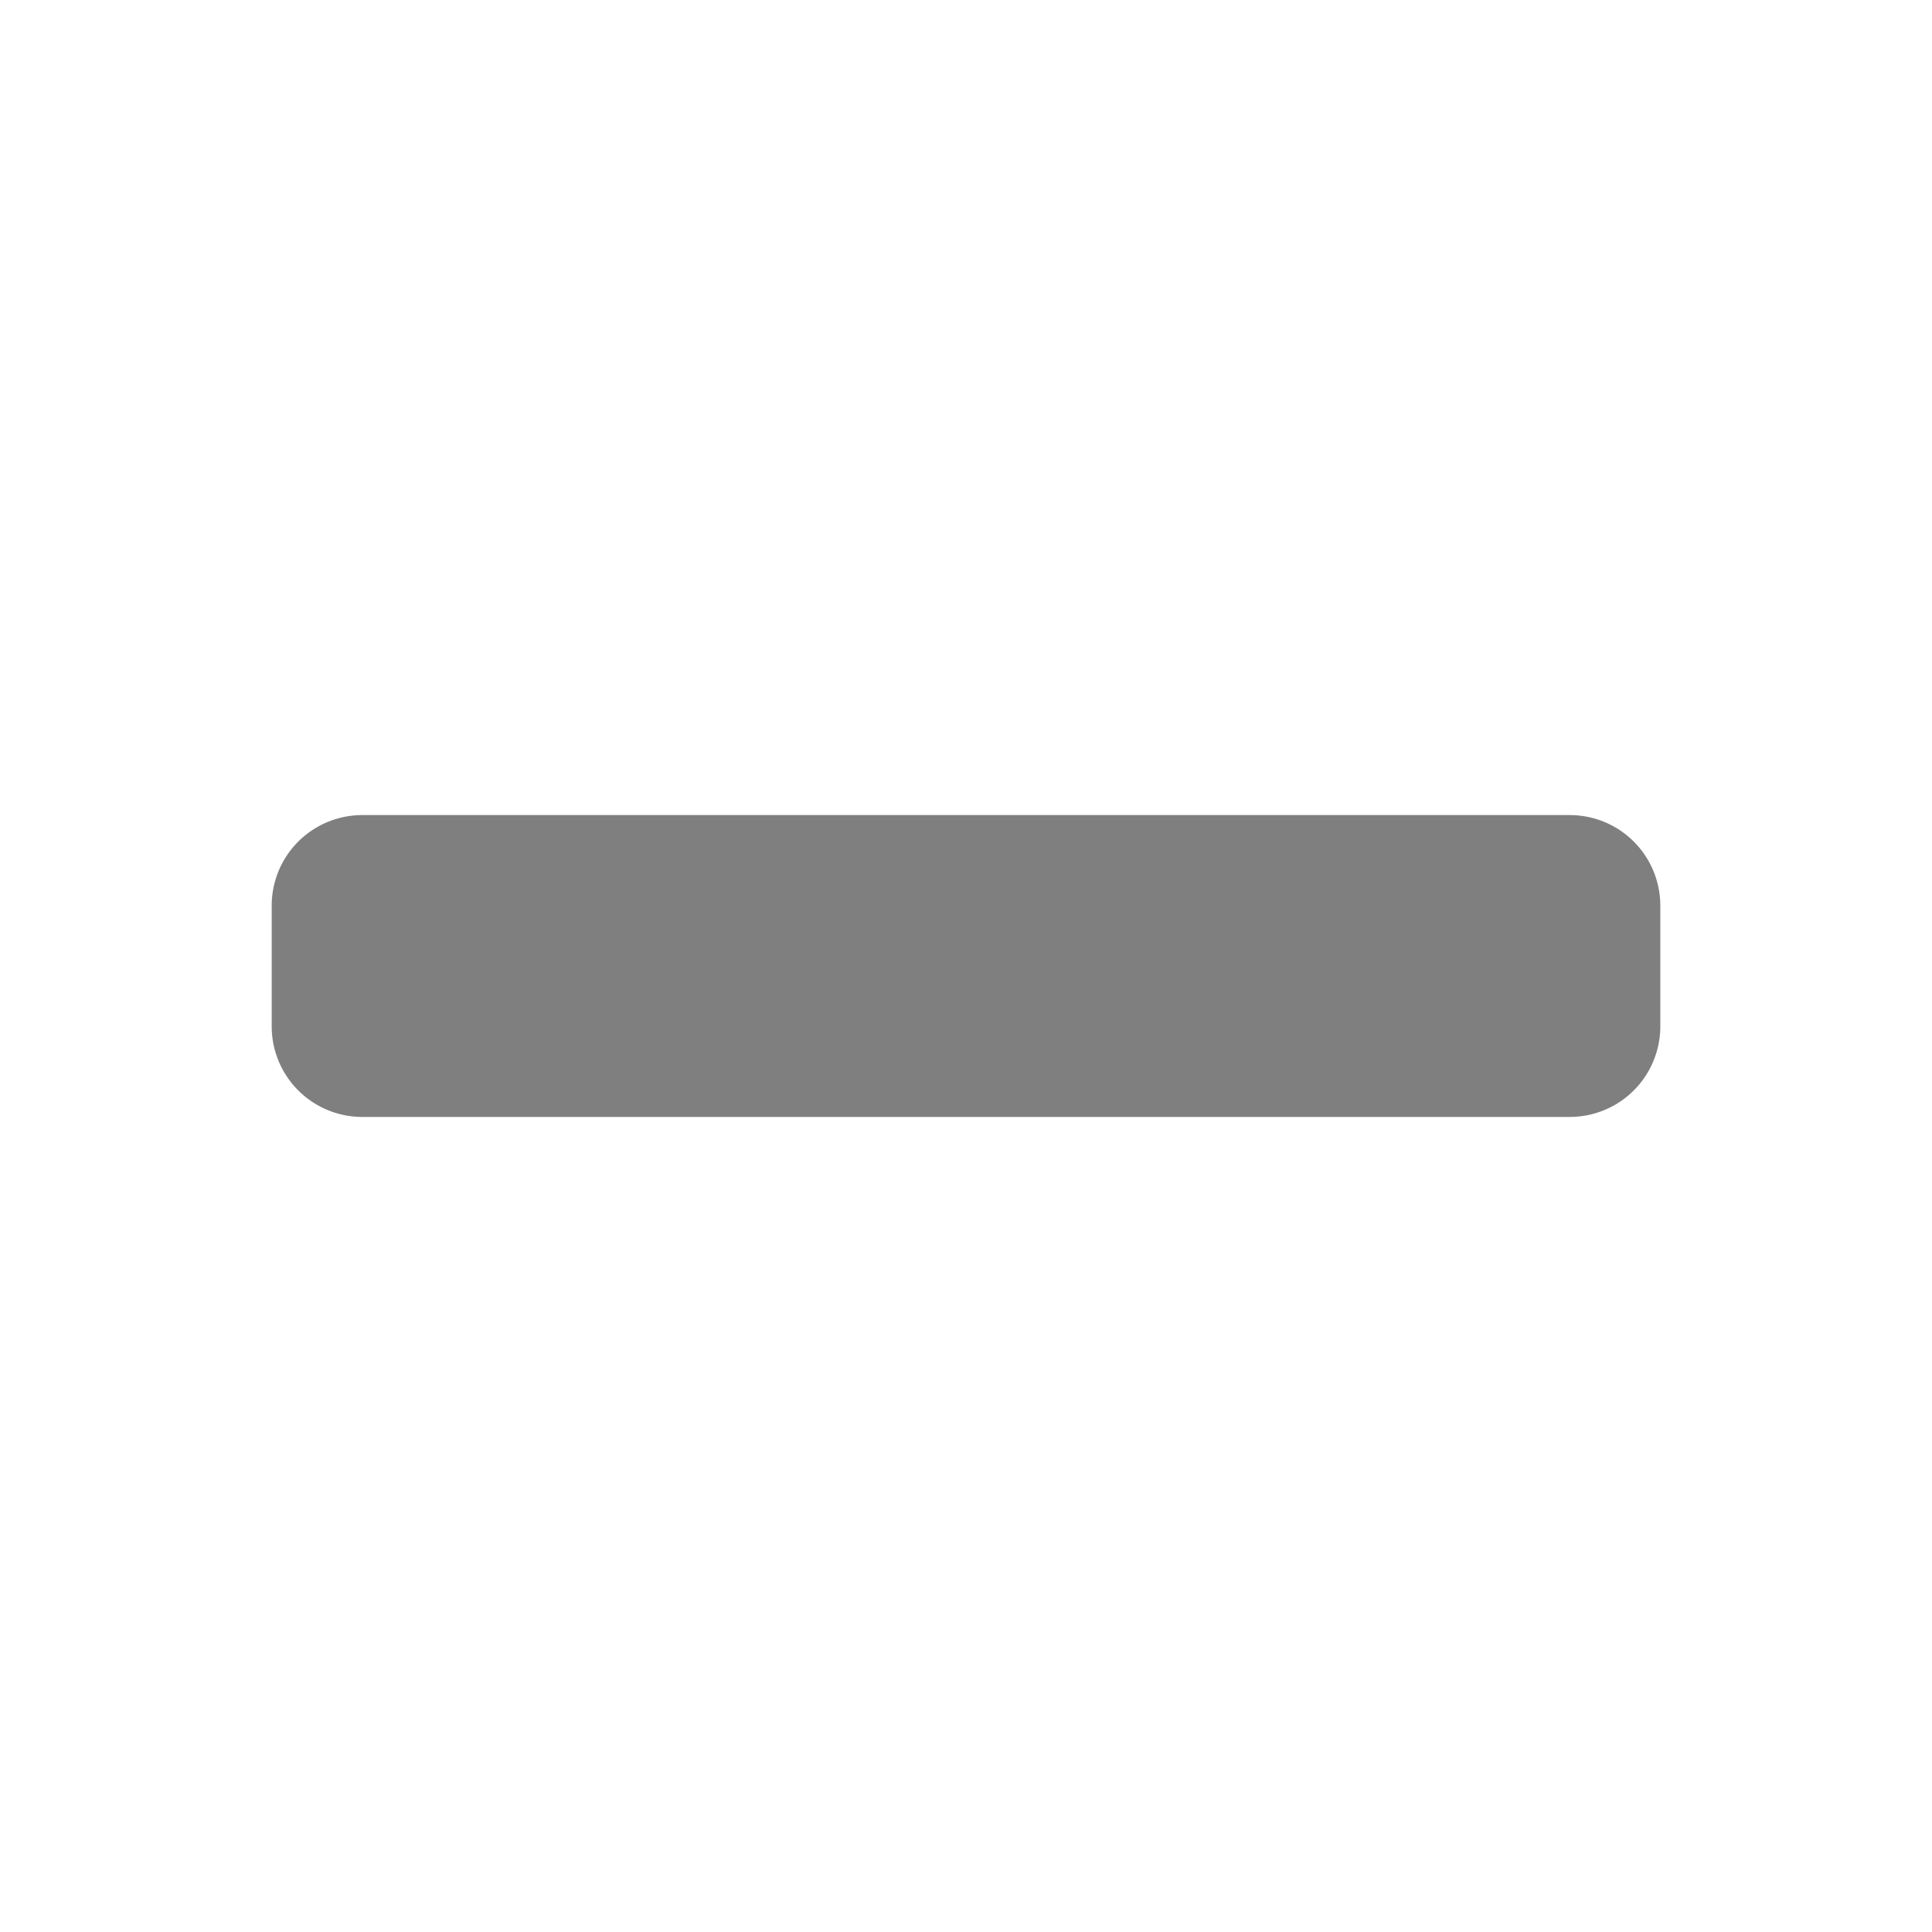
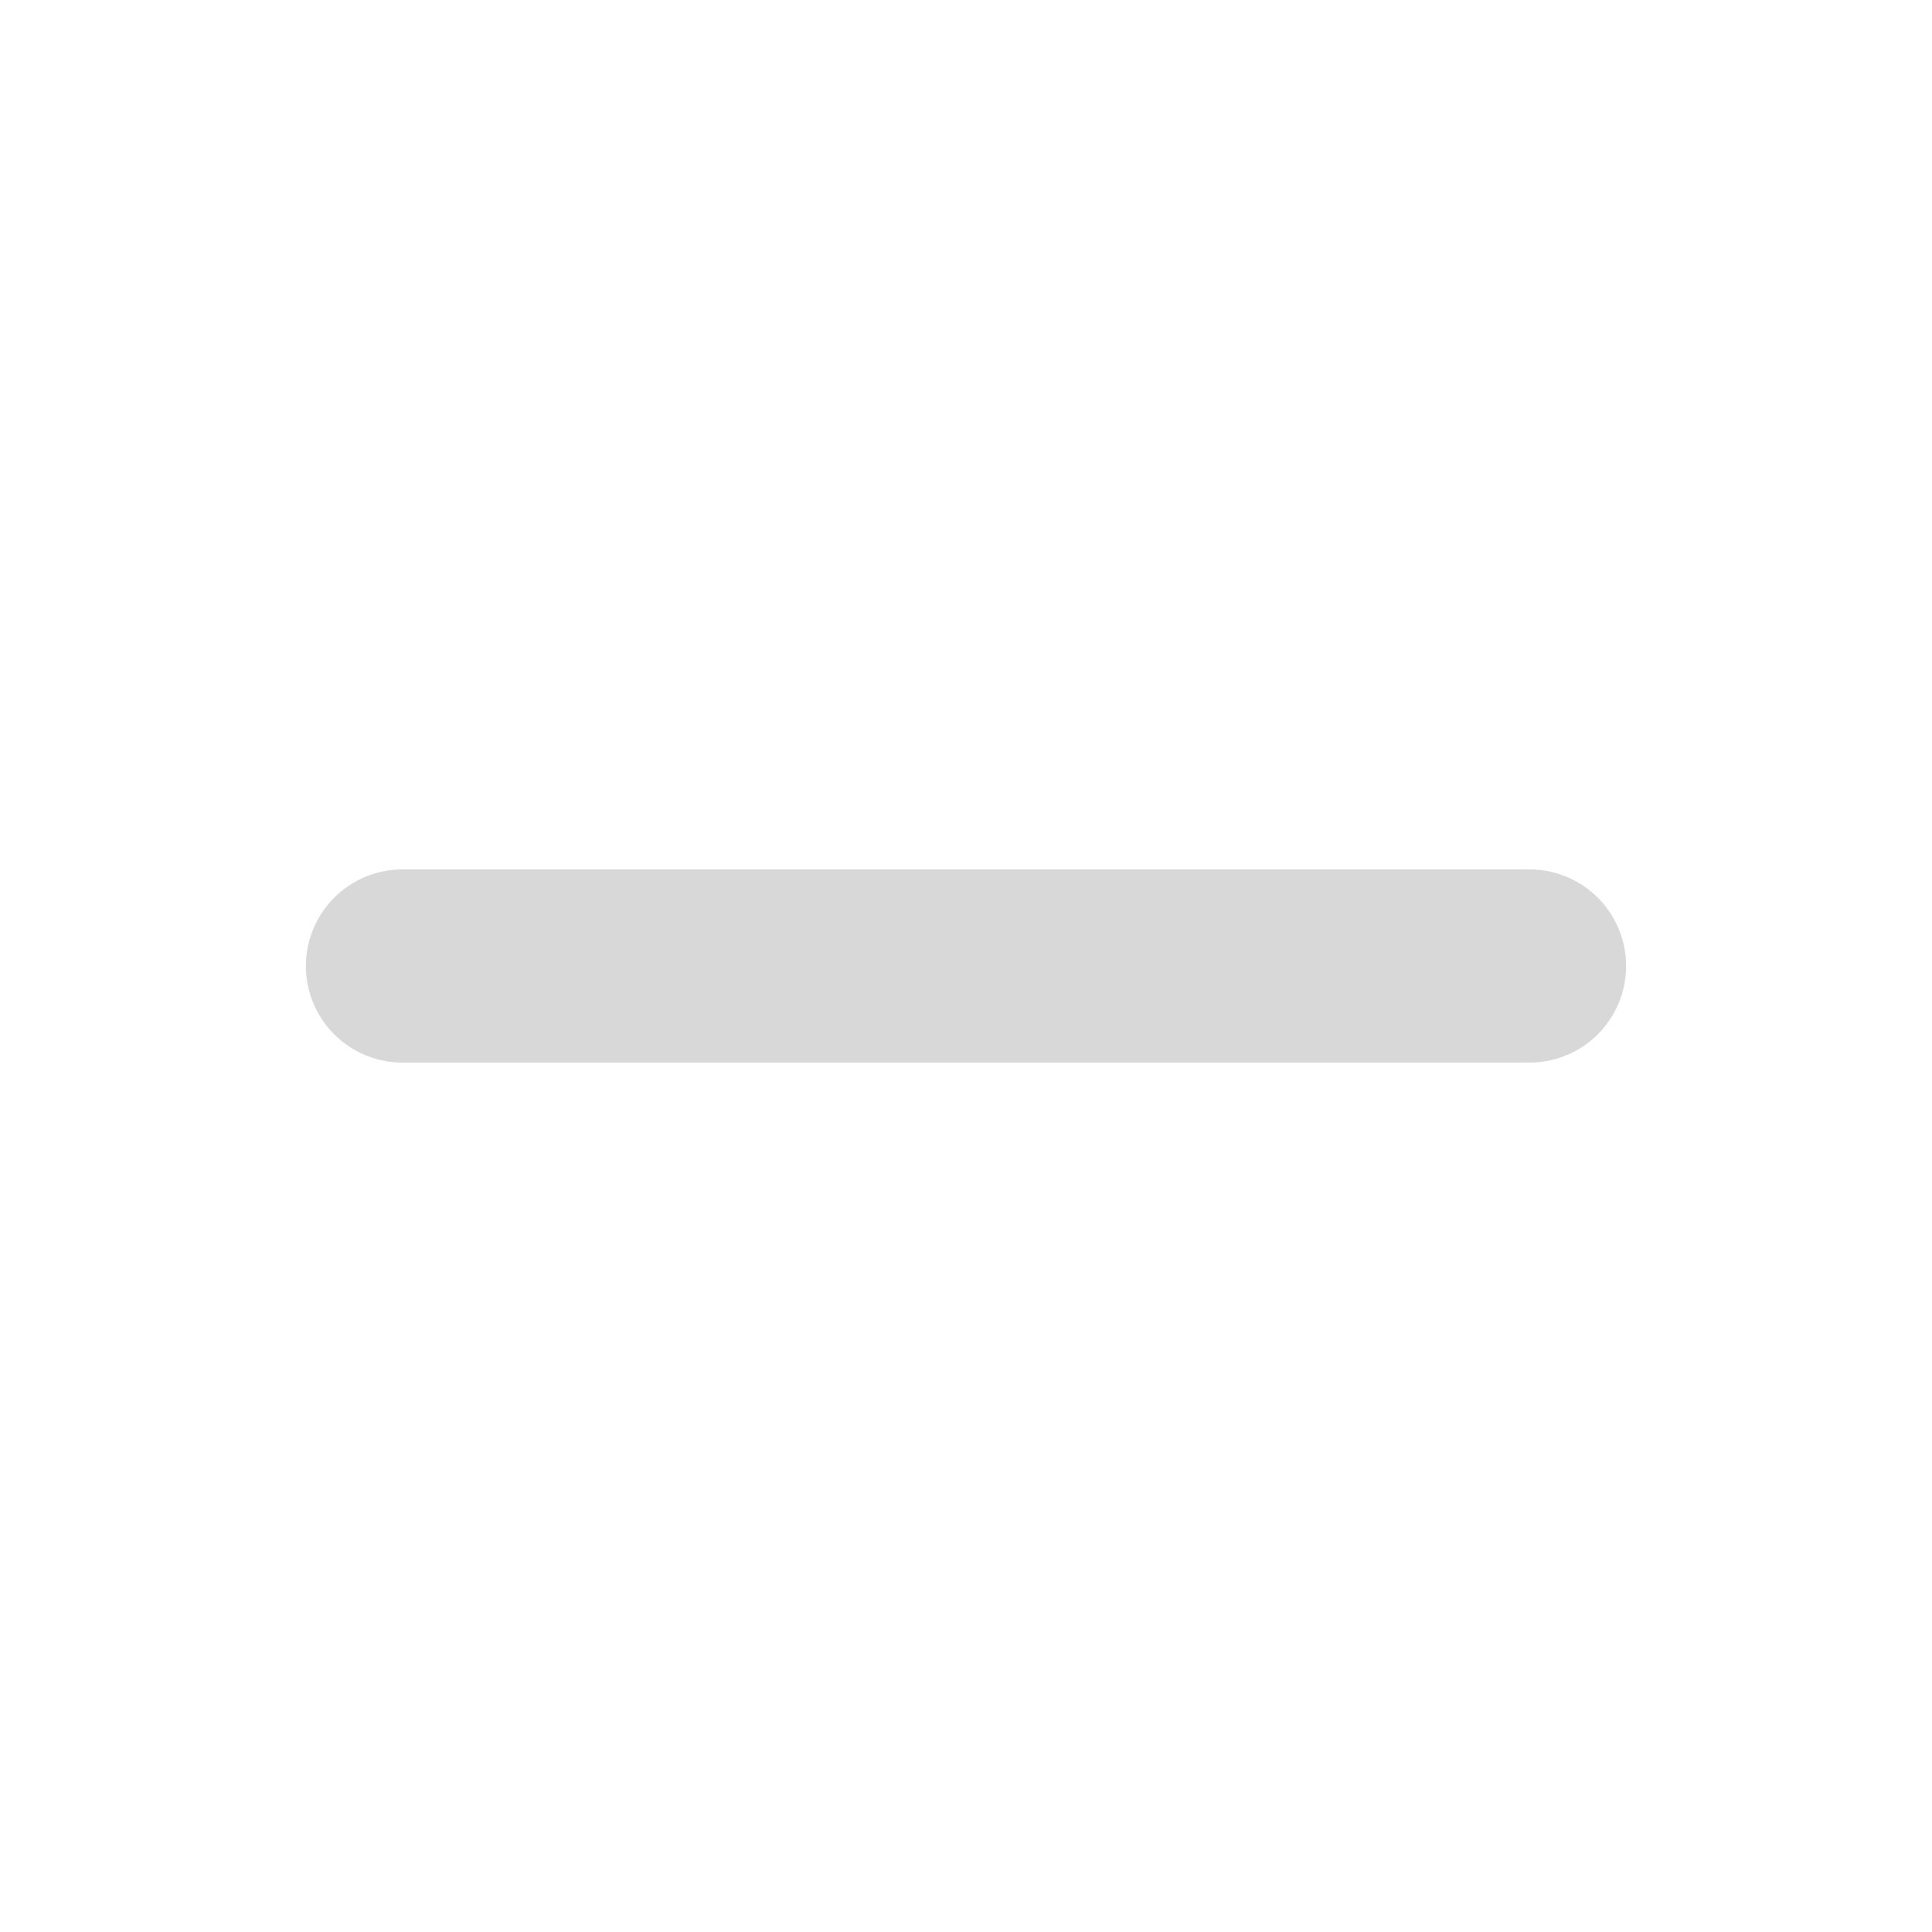
- <svg xmlns="http://www.w3.org/2000/svg" id="svg3039" width="16" height="16" version="1.1">
-   <g id="layer1">
-     <path id="path4456" d="m3 8.5v-1h10v1h-10z" fill="#7f7f7f" stroke="#7f7f7f" stroke-linejoin="round" stroke-width="1.5" />
+ <svg xmlns="http://www.w3.org/2000/svg" width="24" height="24" viewBox="0 0 24 24">
+   <g stroke-linecap="round" stroke-linejoin="round">
+     <path fill="none" stroke="#D8D8D8" stroke-width="2.4" d="M5 12h14" />
  </g>
</svg>
